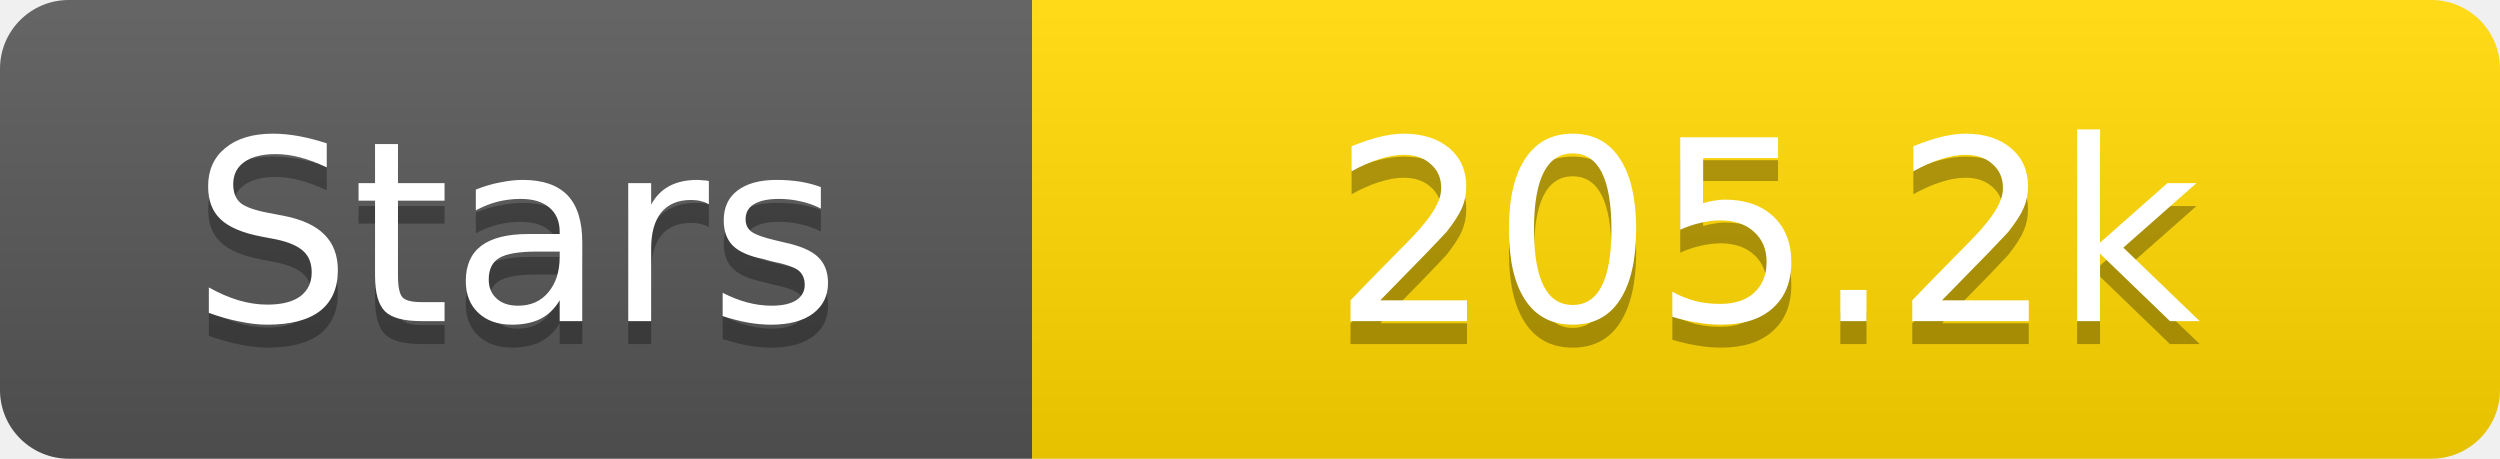
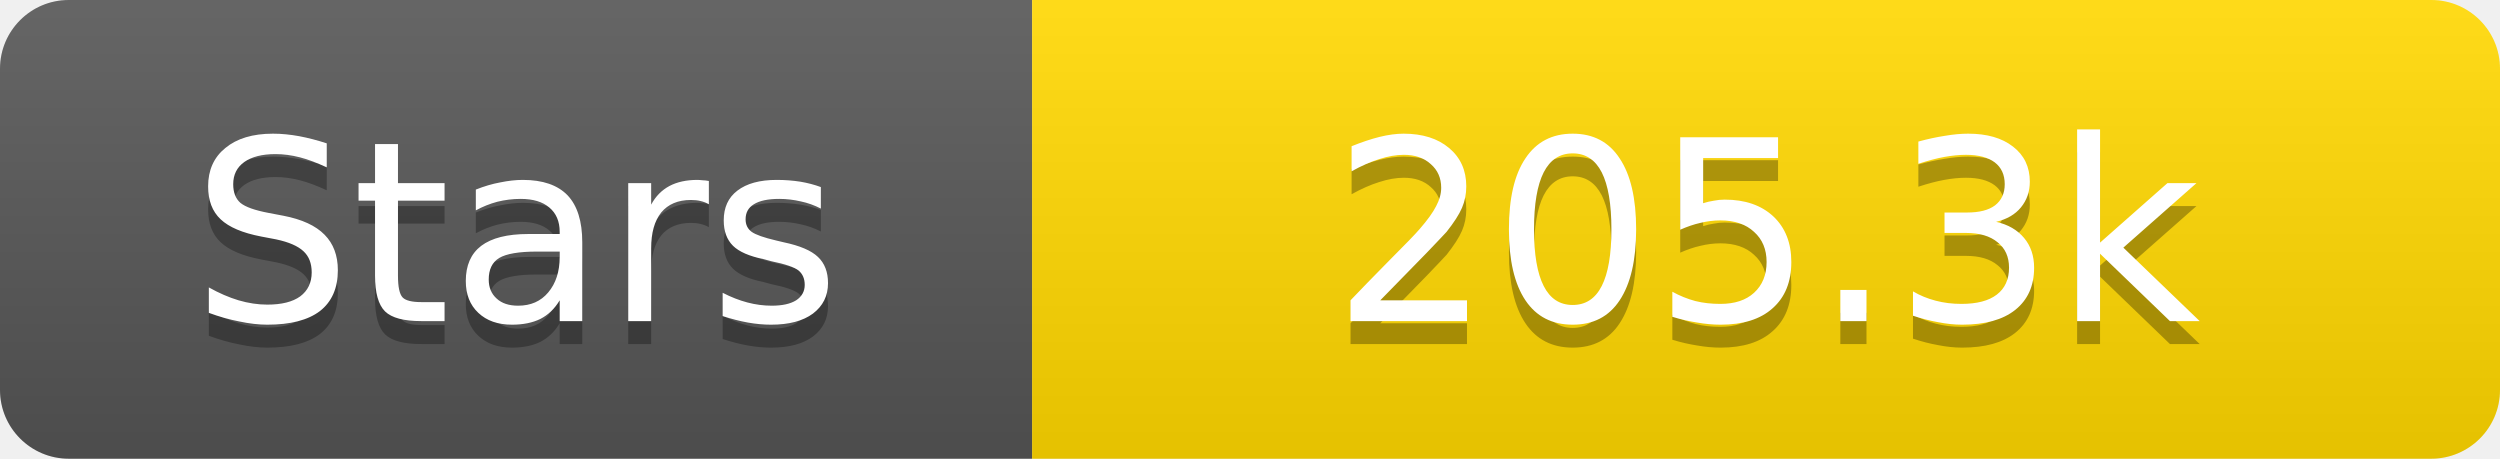
<svg xmlns="http://www.w3.org/2000/svg" width="109" height="20">
  <linearGradient id="s" x2="0" y2="100%">
    <stop offset="0" stop-color="#fff" stop-opacity=".1" />
    <stop offset="1" stop-opacity=".1" />
  </linearGradient>
  <clipPath id="r">
    <rect width="109" height="20" rx="3" fill="#fff" />
  </clipPath>
  <g clip-path="url(#r)">
    <rect width="45" height="20" fill="#555" />
    <rect x="45" width="64" height="20" fill="#ffd700" />
    <rect width="109" height="20" fill="url(#s)" />
  </g>
  <g fill="#fff" text-anchor="middle" font-family="Verdana,Geneva,DejaVu Sans,sans-serif" text-rendering="geometricPrecision" font-size="11">
    <text x="22.5" y="15" fill="#010101" fill-opacity=".3">Stars</text>
    <text x="22.5" y="14">Stars</text>
-     <text x="77.0" y="15" fill="#010101" fill-opacity=".3">205.2k</text>
-     <text x="77.0" y="14">205.2k</text>
+     <text x="77.0" y="15" fill="#010101" fill-opacity=".3">205.3k</text>
+     <text x="77.0" y="14">205.3k</text>
  </g>
</svg>
